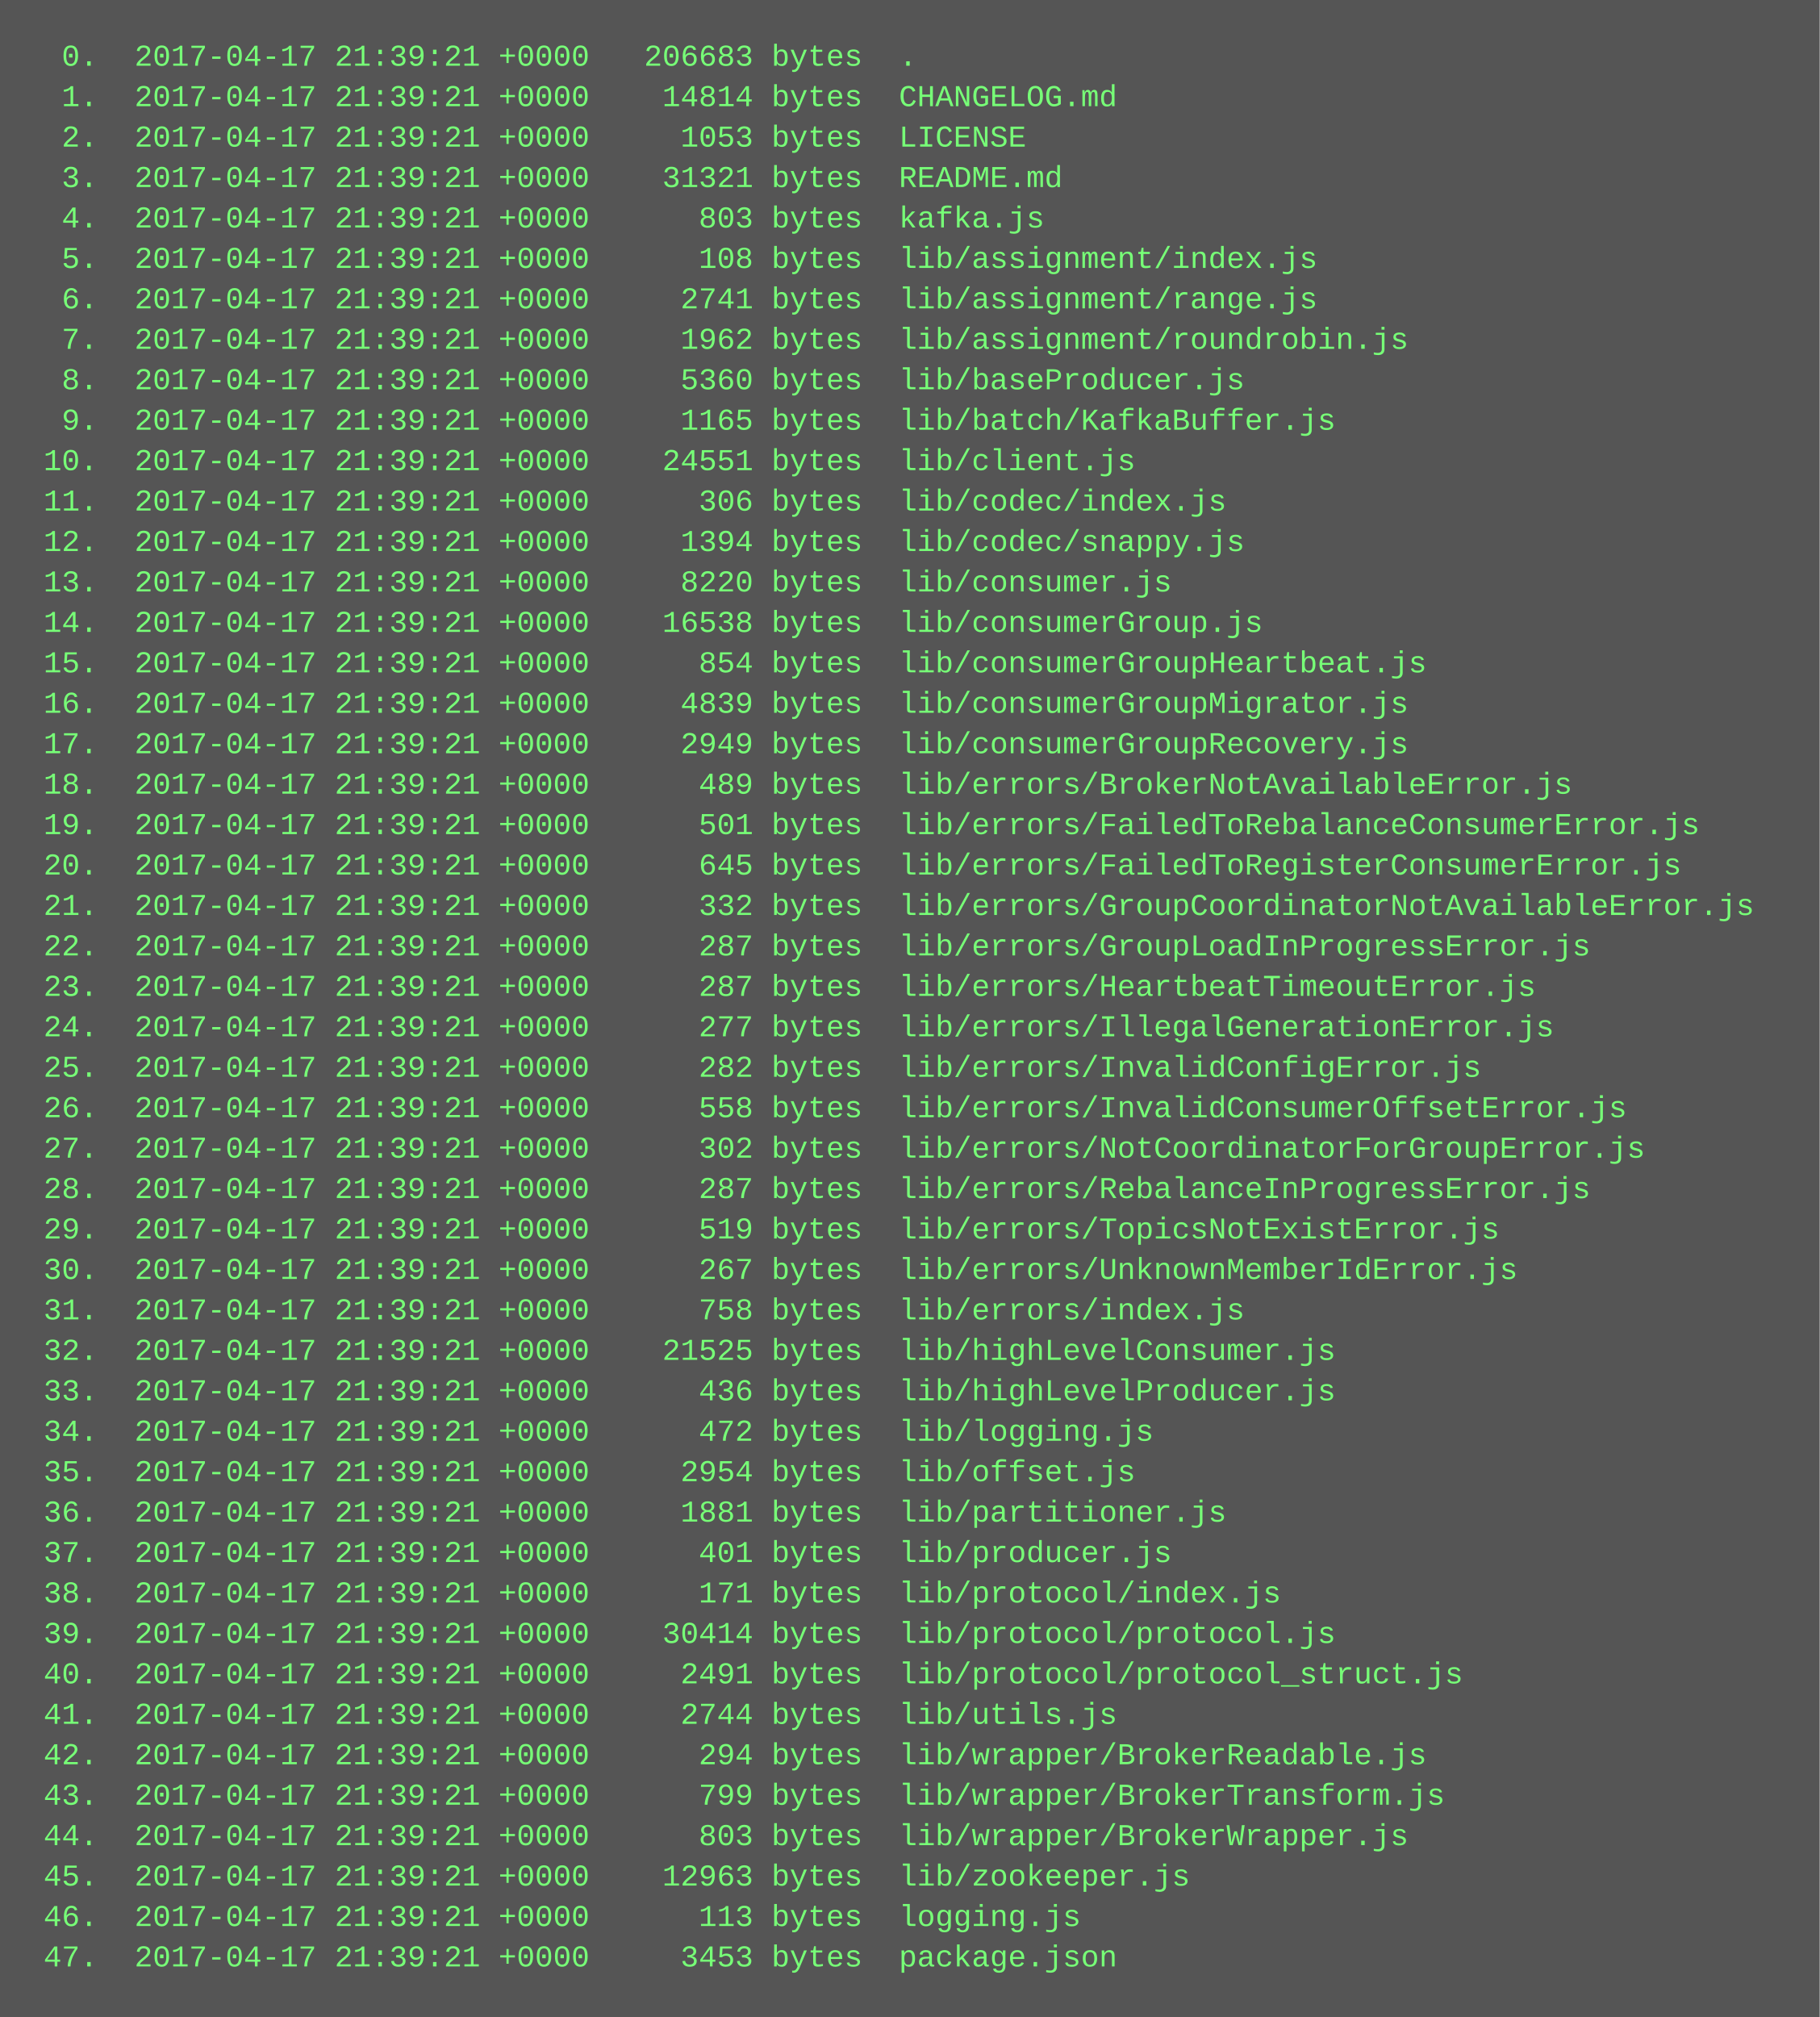
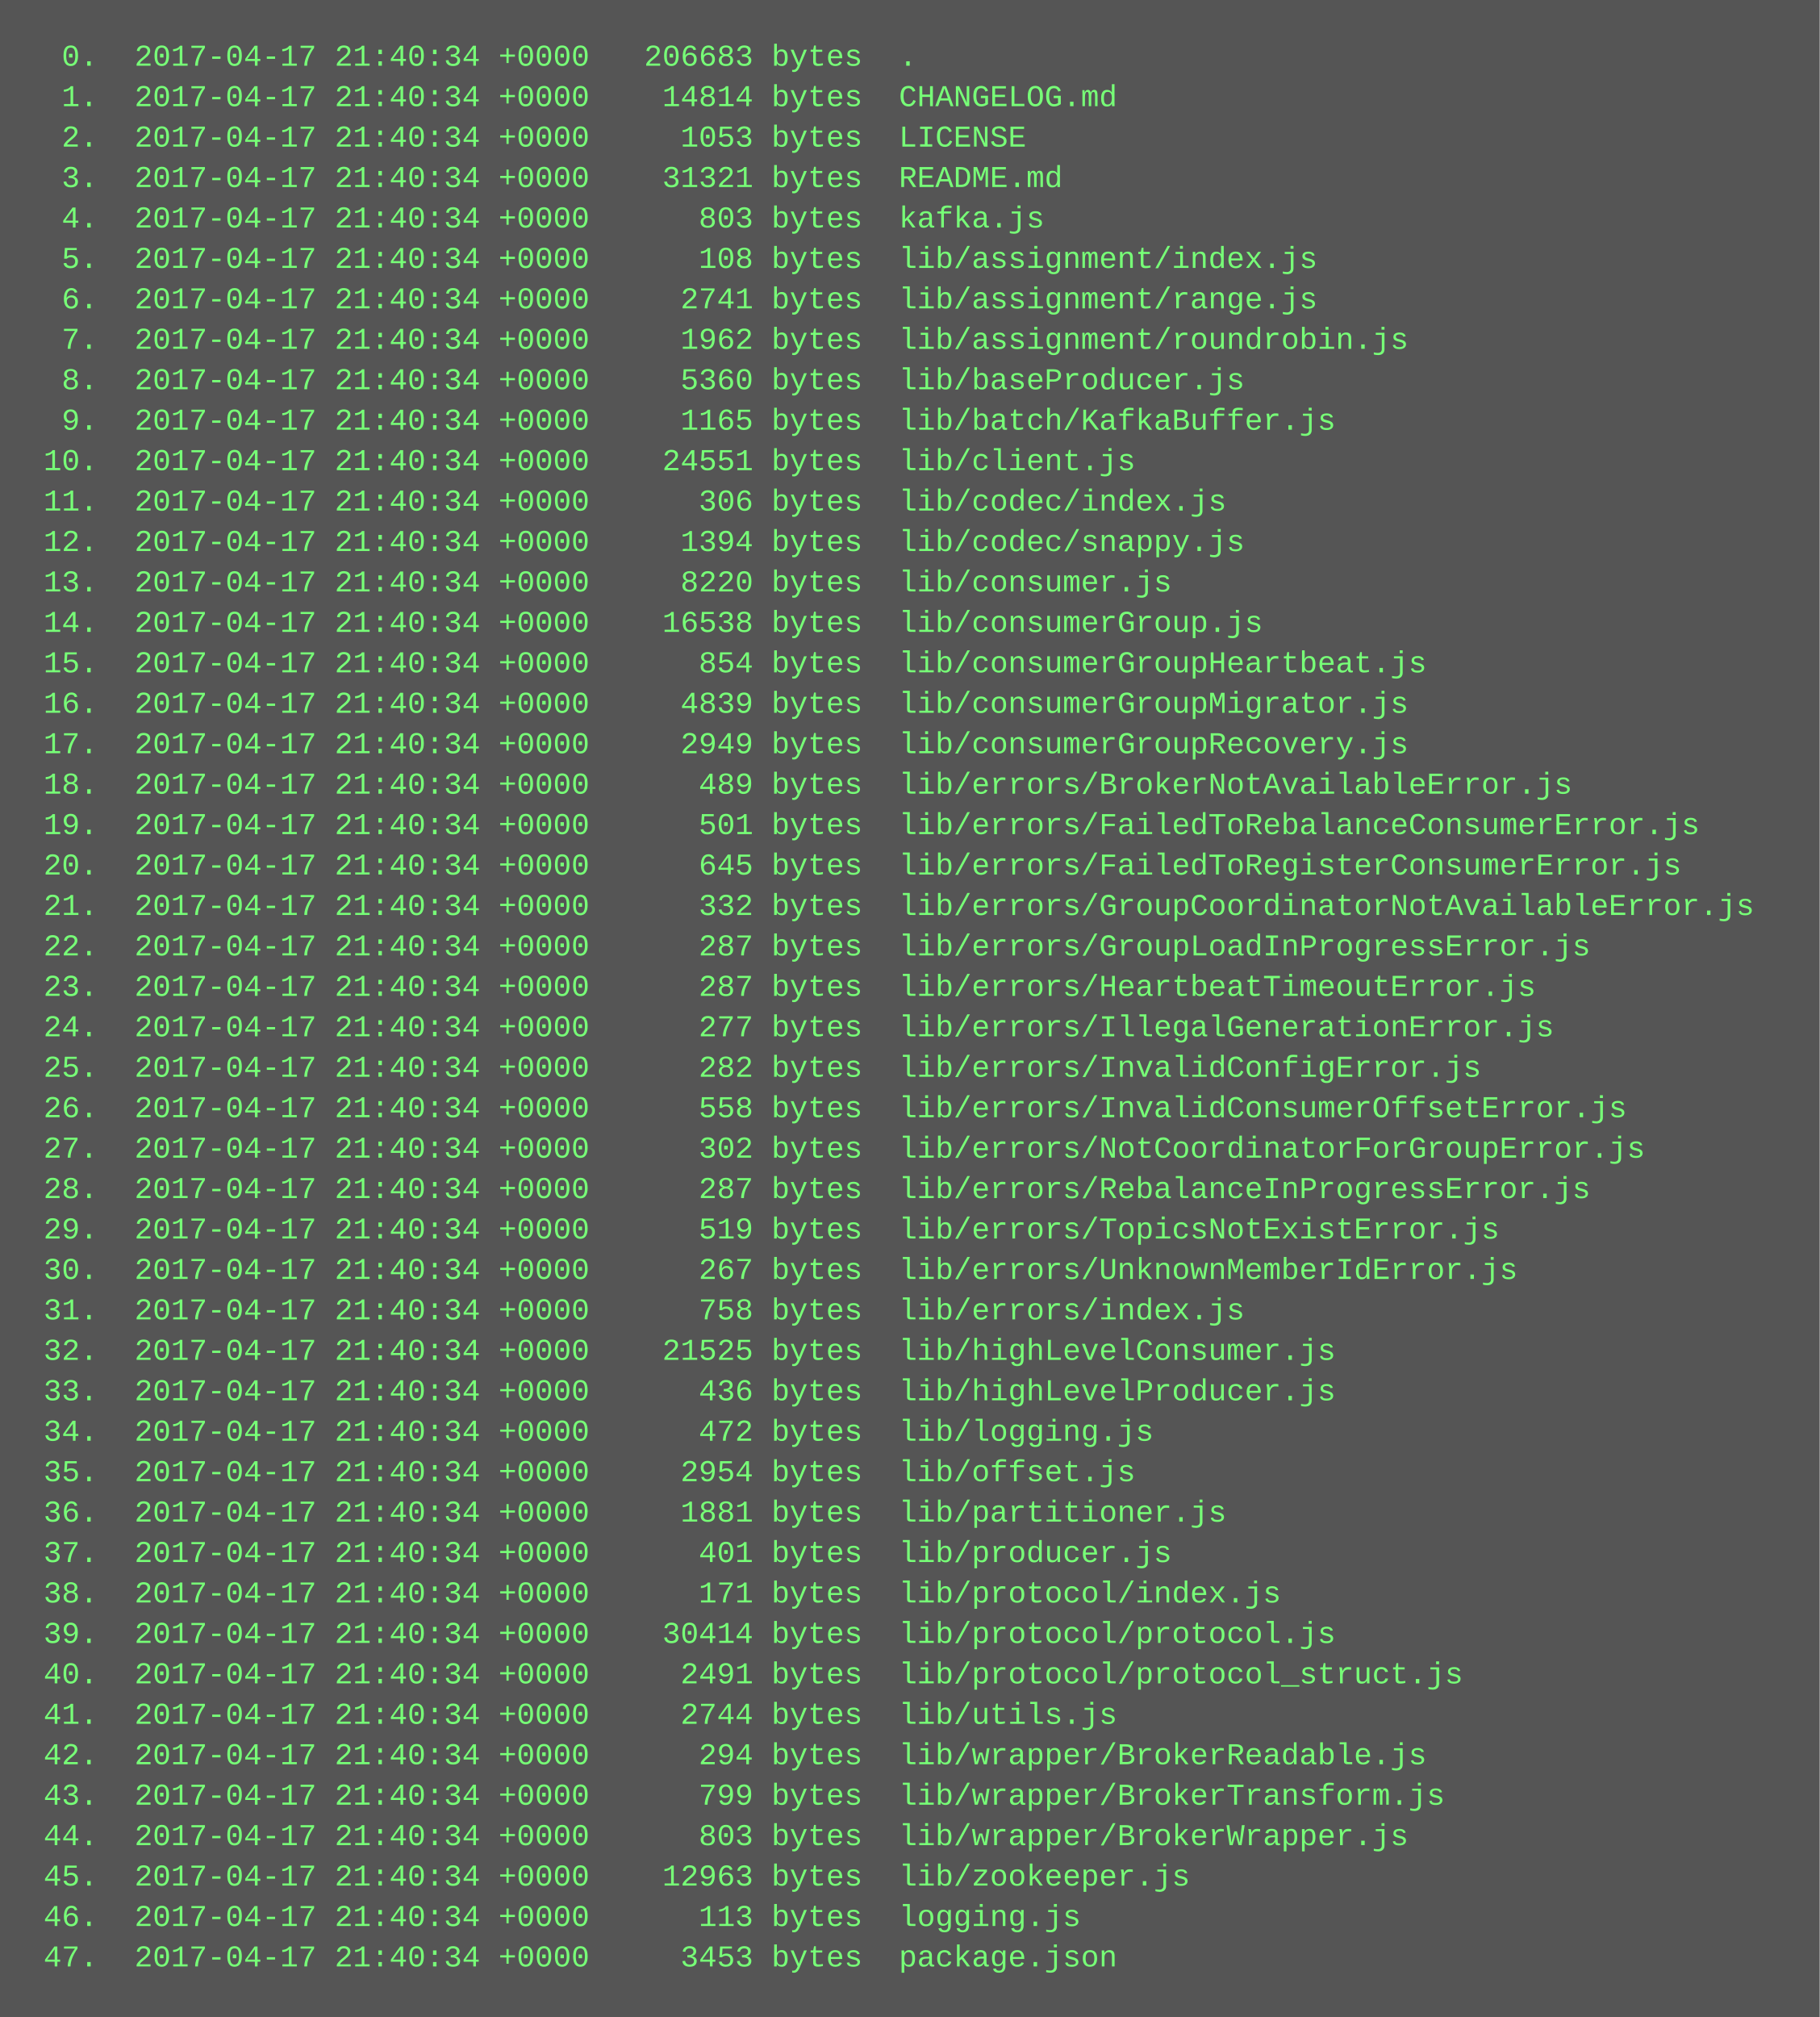
<svg xmlns="http://www.w3.org/2000/svg" height="798" width="720">
  <rect height="798" fill="#555" width="720" />
  <text fill="#7f7" font-family="Courier New" font-size="12" xml:space="preserve">
-     <tspan x="10" y="26">  0.  2017-04-17 21:39:21 +0000   206683 bytes  .</tspan>
-     <tspan x="10" y="42">  1.  2017-04-17 21:39:21 +0000    14814 bytes  CHANGELOG.md</tspan>
-     <tspan x="10" y="58">  2.  2017-04-17 21:39:21 +0000     1053 bytes  LICENSE</tspan>
-     <tspan x="10" y="74">  3.  2017-04-17 21:39:21 +0000    31321 bytes  README.md</tspan>
-     <tspan x="10" y="90">  4.  2017-04-17 21:39:21 +0000      803 bytes  kafka.js</tspan>
-     <tspan x="10" y="106">  5.  2017-04-17 21:39:21 +0000      108 bytes  lib/assignment/index.js</tspan>
-     <tspan x="10" y="122">  6.  2017-04-17 21:39:21 +0000     2741 bytes  lib/assignment/range.js</tspan>
-     <tspan x="10" y="138">  7.  2017-04-17 21:39:21 +0000     1962 bytes  lib/assignment/roundrobin.js</tspan>
-     <tspan x="10" y="154">  8.  2017-04-17 21:39:21 +0000     5360 bytes  lib/baseProducer.js</tspan>
-     <tspan x="10" y="170">  9.  2017-04-17 21:39:21 +0000     1165 bytes  lib/batch/KafkaBuffer.js</tspan>
-     <tspan x="10" y="186"> 10.  2017-04-17 21:39:21 +0000    24551 bytes  lib/client.js</tspan>
-     <tspan x="10" y="202"> 11.  2017-04-17 21:39:21 +0000      306 bytes  lib/codec/index.js</tspan>
-     <tspan x="10" y="218"> 12.  2017-04-17 21:39:21 +0000     1394 bytes  lib/codec/snappy.js</tspan>
-     <tspan x="10" y="234"> 13.  2017-04-17 21:39:21 +0000     8220 bytes  lib/consumer.js</tspan>
-     <tspan x="10" y="250"> 14.  2017-04-17 21:39:21 +0000    16538 bytes  lib/consumerGroup.js</tspan>
-     <tspan x="10" y="266"> 15.  2017-04-17 21:39:21 +0000      854 bytes  lib/consumerGroupHeartbeat.js</tspan>
-     <tspan x="10" y="282"> 16.  2017-04-17 21:39:21 +0000     4839 bytes  lib/consumerGroupMigrator.js</tspan>
-     <tspan x="10" y="298"> 17.  2017-04-17 21:39:21 +0000     2949 bytes  lib/consumerGroupRecovery.js</tspan>
-     <tspan x="10" y="314"> 18.  2017-04-17 21:39:21 +0000      489 bytes  lib/errors/BrokerNotAvailableError.js</tspan>
-     <tspan x="10" y="330"> 19.  2017-04-17 21:39:21 +0000      501 bytes  lib/errors/FailedToRebalanceConsumerError.js</tspan>
-     <tspan x="10" y="346"> 20.  2017-04-17 21:39:21 +0000      645 bytes  lib/errors/FailedToRegisterConsumerError.js</tspan>
-     <tspan x="10" y="362"> 21.  2017-04-17 21:39:21 +0000      332 bytes  lib/errors/GroupCoordinatorNotAvailableError.js</tspan>
-     <tspan x="10" y="378"> 22.  2017-04-17 21:39:21 +0000      287 bytes  lib/errors/GroupLoadInProgressError.js</tspan>
-     <tspan x="10" y="394"> 23.  2017-04-17 21:39:21 +0000      287 bytes  lib/errors/HeartbeatTimeoutError.js</tspan>
-     <tspan x="10" y="410"> 24.  2017-04-17 21:39:21 +0000      277 bytes  lib/errors/IllegalGenerationError.js</tspan>
-     <tspan x="10" y="426"> 25.  2017-04-17 21:39:21 +0000      282 bytes  lib/errors/InvalidConfigError.js</tspan>
-     <tspan x="10" y="442"> 26.  2017-04-17 21:39:21 +0000      558 bytes  lib/errors/InvalidConsumerOffsetError.js</tspan>
-     <tspan x="10" y="458"> 27.  2017-04-17 21:39:21 +0000      302 bytes  lib/errors/NotCoordinatorForGroupError.js</tspan>
-     <tspan x="10" y="474"> 28.  2017-04-17 21:39:21 +0000      287 bytes  lib/errors/RebalanceInProgressError.js</tspan>
-     <tspan x="10" y="490"> 29.  2017-04-17 21:39:21 +0000      519 bytes  lib/errors/TopicsNotExistError.js</tspan>
-     <tspan x="10" y="506"> 30.  2017-04-17 21:39:21 +0000      267 bytes  lib/errors/UnknownMemberIdError.js</tspan>
-     <tspan x="10" y="522"> 31.  2017-04-17 21:39:21 +0000      758 bytes  lib/errors/index.js</tspan>
-     <tspan x="10" y="538"> 32.  2017-04-17 21:39:21 +0000    21525 bytes  lib/highLevelConsumer.js</tspan>
-     <tspan x="10" y="554"> 33.  2017-04-17 21:39:21 +0000      436 bytes  lib/highLevelProducer.js</tspan>
-     <tspan x="10" y="570"> 34.  2017-04-17 21:39:21 +0000      472 bytes  lib/logging.js</tspan>
-     <tspan x="10" y="586"> 35.  2017-04-17 21:39:21 +0000     2954 bytes  lib/offset.js</tspan>
-     <tspan x="10" y="602"> 36.  2017-04-17 21:39:21 +0000     1881 bytes  lib/partitioner.js</tspan>
-     <tspan x="10" y="618"> 37.  2017-04-17 21:39:21 +0000      401 bytes  lib/producer.js</tspan>
-     <tspan x="10" y="634"> 38.  2017-04-17 21:39:21 +0000      171 bytes  lib/protocol/index.js</tspan>
-     <tspan x="10" y="650"> 39.  2017-04-17 21:39:21 +0000    30414 bytes  lib/protocol/protocol.js</tspan>
-     <tspan x="10" y="666"> 40.  2017-04-17 21:39:21 +0000     2491 bytes  lib/protocol/protocol_struct.js</tspan>
-     <tspan x="10" y="682"> 41.  2017-04-17 21:39:21 +0000     2744 bytes  lib/utils.js</tspan>
-     <tspan x="10" y="698"> 42.  2017-04-17 21:39:21 +0000      294 bytes  lib/wrapper/BrokerReadable.js</tspan>
-     <tspan x="10" y="714"> 43.  2017-04-17 21:39:21 +0000      799 bytes  lib/wrapper/BrokerTransform.js</tspan>
-     <tspan x="10" y="730"> 44.  2017-04-17 21:39:21 +0000      803 bytes  lib/wrapper/BrokerWrapper.js</tspan>
-     <tspan x="10" y="746"> 45.  2017-04-17 21:39:21 +0000    12963 bytes  lib/zookeeper.js</tspan>
-     <tspan x="10" y="762"> 46.  2017-04-17 21:39:21 +0000      113 bytes  logging.js</tspan>
-     <tspan x="10" y="778"> 47.  2017-04-17 21:39:21 +0000     3453 bytes  package.json</tspan>
+     <tspan x="10" y="26">  0.  2017-04-17 21:40:34 +0000   206683 bytes  .</tspan>
+     <tspan x="10" y="42">  1.  2017-04-17 21:40:34 +0000    14814 bytes  CHANGELOG.md</tspan>
+     <tspan x="10" y="58">  2.  2017-04-17 21:40:34 +0000     1053 bytes  LICENSE</tspan>
+     <tspan x="10" y="74">  3.  2017-04-17 21:40:34 +0000    31321 bytes  README.md</tspan>
+     <tspan x="10" y="90">  4.  2017-04-17 21:40:34 +0000      803 bytes  kafka.js</tspan>
+     <tspan x="10" y="106">  5.  2017-04-17 21:40:34 +0000      108 bytes  lib/assignment/index.js</tspan>
+     <tspan x="10" y="122">  6.  2017-04-17 21:40:34 +0000     2741 bytes  lib/assignment/range.js</tspan>
+     <tspan x="10" y="138">  7.  2017-04-17 21:40:34 +0000     1962 bytes  lib/assignment/roundrobin.js</tspan>
+     <tspan x="10" y="154">  8.  2017-04-17 21:40:34 +0000     5360 bytes  lib/baseProducer.js</tspan>
+     <tspan x="10" y="170">  9.  2017-04-17 21:40:34 +0000     1165 bytes  lib/batch/KafkaBuffer.js</tspan>
+     <tspan x="10" y="186"> 10.  2017-04-17 21:40:34 +0000    24551 bytes  lib/client.js</tspan>
+     <tspan x="10" y="202"> 11.  2017-04-17 21:40:34 +0000      306 bytes  lib/codec/index.js</tspan>
+     <tspan x="10" y="218"> 12.  2017-04-17 21:40:34 +0000     1394 bytes  lib/codec/snappy.js</tspan>
+     <tspan x="10" y="234"> 13.  2017-04-17 21:40:34 +0000     8220 bytes  lib/consumer.js</tspan>
+     <tspan x="10" y="250"> 14.  2017-04-17 21:40:34 +0000    16538 bytes  lib/consumerGroup.js</tspan>
+     <tspan x="10" y="266"> 15.  2017-04-17 21:40:34 +0000      854 bytes  lib/consumerGroupHeartbeat.js</tspan>
+     <tspan x="10" y="282"> 16.  2017-04-17 21:40:34 +0000     4839 bytes  lib/consumerGroupMigrator.js</tspan>
+     <tspan x="10" y="298"> 17.  2017-04-17 21:40:34 +0000     2949 bytes  lib/consumerGroupRecovery.js</tspan>
+     <tspan x="10" y="314"> 18.  2017-04-17 21:40:34 +0000      489 bytes  lib/errors/BrokerNotAvailableError.js</tspan>
+     <tspan x="10" y="330"> 19.  2017-04-17 21:40:34 +0000      501 bytes  lib/errors/FailedToRebalanceConsumerError.js</tspan>
+     <tspan x="10" y="346"> 20.  2017-04-17 21:40:34 +0000      645 bytes  lib/errors/FailedToRegisterConsumerError.js</tspan>
+     <tspan x="10" y="362"> 21.  2017-04-17 21:40:34 +0000      332 bytes  lib/errors/GroupCoordinatorNotAvailableError.js</tspan>
+     <tspan x="10" y="378"> 22.  2017-04-17 21:40:34 +0000      287 bytes  lib/errors/GroupLoadInProgressError.js</tspan>
+     <tspan x="10" y="394"> 23.  2017-04-17 21:40:34 +0000      287 bytes  lib/errors/HeartbeatTimeoutError.js</tspan>
+     <tspan x="10" y="410"> 24.  2017-04-17 21:40:34 +0000      277 bytes  lib/errors/IllegalGenerationError.js</tspan>
+     <tspan x="10" y="426"> 25.  2017-04-17 21:40:34 +0000      282 bytes  lib/errors/InvalidConfigError.js</tspan>
+     <tspan x="10" y="442"> 26.  2017-04-17 21:40:34 +0000      558 bytes  lib/errors/InvalidConsumerOffsetError.js</tspan>
+     <tspan x="10" y="458"> 27.  2017-04-17 21:40:34 +0000      302 bytes  lib/errors/NotCoordinatorForGroupError.js</tspan>
+     <tspan x="10" y="474"> 28.  2017-04-17 21:40:34 +0000      287 bytes  lib/errors/RebalanceInProgressError.js</tspan>
+     <tspan x="10" y="490"> 29.  2017-04-17 21:40:34 +0000      519 bytes  lib/errors/TopicsNotExistError.js</tspan>
+     <tspan x="10" y="506"> 30.  2017-04-17 21:40:34 +0000      267 bytes  lib/errors/UnknownMemberIdError.js</tspan>
+     <tspan x="10" y="522"> 31.  2017-04-17 21:40:34 +0000      758 bytes  lib/errors/index.js</tspan>
+     <tspan x="10" y="538"> 32.  2017-04-17 21:40:34 +0000    21525 bytes  lib/highLevelConsumer.js</tspan>
+     <tspan x="10" y="554"> 33.  2017-04-17 21:40:34 +0000      436 bytes  lib/highLevelProducer.js</tspan>
+     <tspan x="10" y="570"> 34.  2017-04-17 21:40:34 +0000      472 bytes  lib/logging.js</tspan>
+     <tspan x="10" y="586"> 35.  2017-04-17 21:40:34 +0000     2954 bytes  lib/offset.js</tspan>
+     <tspan x="10" y="602"> 36.  2017-04-17 21:40:34 +0000     1881 bytes  lib/partitioner.js</tspan>
+     <tspan x="10" y="618"> 37.  2017-04-17 21:40:34 +0000      401 bytes  lib/producer.js</tspan>
+     <tspan x="10" y="634"> 38.  2017-04-17 21:40:34 +0000      171 bytes  lib/protocol/index.js</tspan>
+     <tspan x="10" y="650"> 39.  2017-04-17 21:40:34 +0000    30414 bytes  lib/protocol/protocol.js</tspan>
+     <tspan x="10" y="666"> 40.  2017-04-17 21:40:34 +0000     2491 bytes  lib/protocol/protocol_struct.js</tspan>
+     <tspan x="10" y="682"> 41.  2017-04-17 21:40:34 +0000     2744 bytes  lib/utils.js</tspan>
+     <tspan x="10" y="698"> 42.  2017-04-17 21:40:34 +0000      294 bytes  lib/wrapper/BrokerReadable.js</tspan>
+     <tspan x="10" y="714"> 43.  2017-04-17 21:40:34 +0000      799 bytes  lib/wrapper/BrokerTransform.js</tspan>
+     <tspan x="10" y="730"> 44.  2017-04-17 21:40:34 +0000      803 bytes  lib/wrapper/BrokerWrapper.js</tspan>
+     <tspan x="10" y="746"> 45.  2017-04-17 21:40:34 +0000    12963 bytes  lib/zookeeper.js</tspan>
+     <tspan x="10" y="762"> 46.  2017-04-17 21:40:34 +0000      113 bytes  logging.js</tspan>
+     <tspan x="10" y="778"> 47.  2017-04-17 21:40:34 +0000     3453 bytes  package.json</tspan>
  </text>
</svg>
